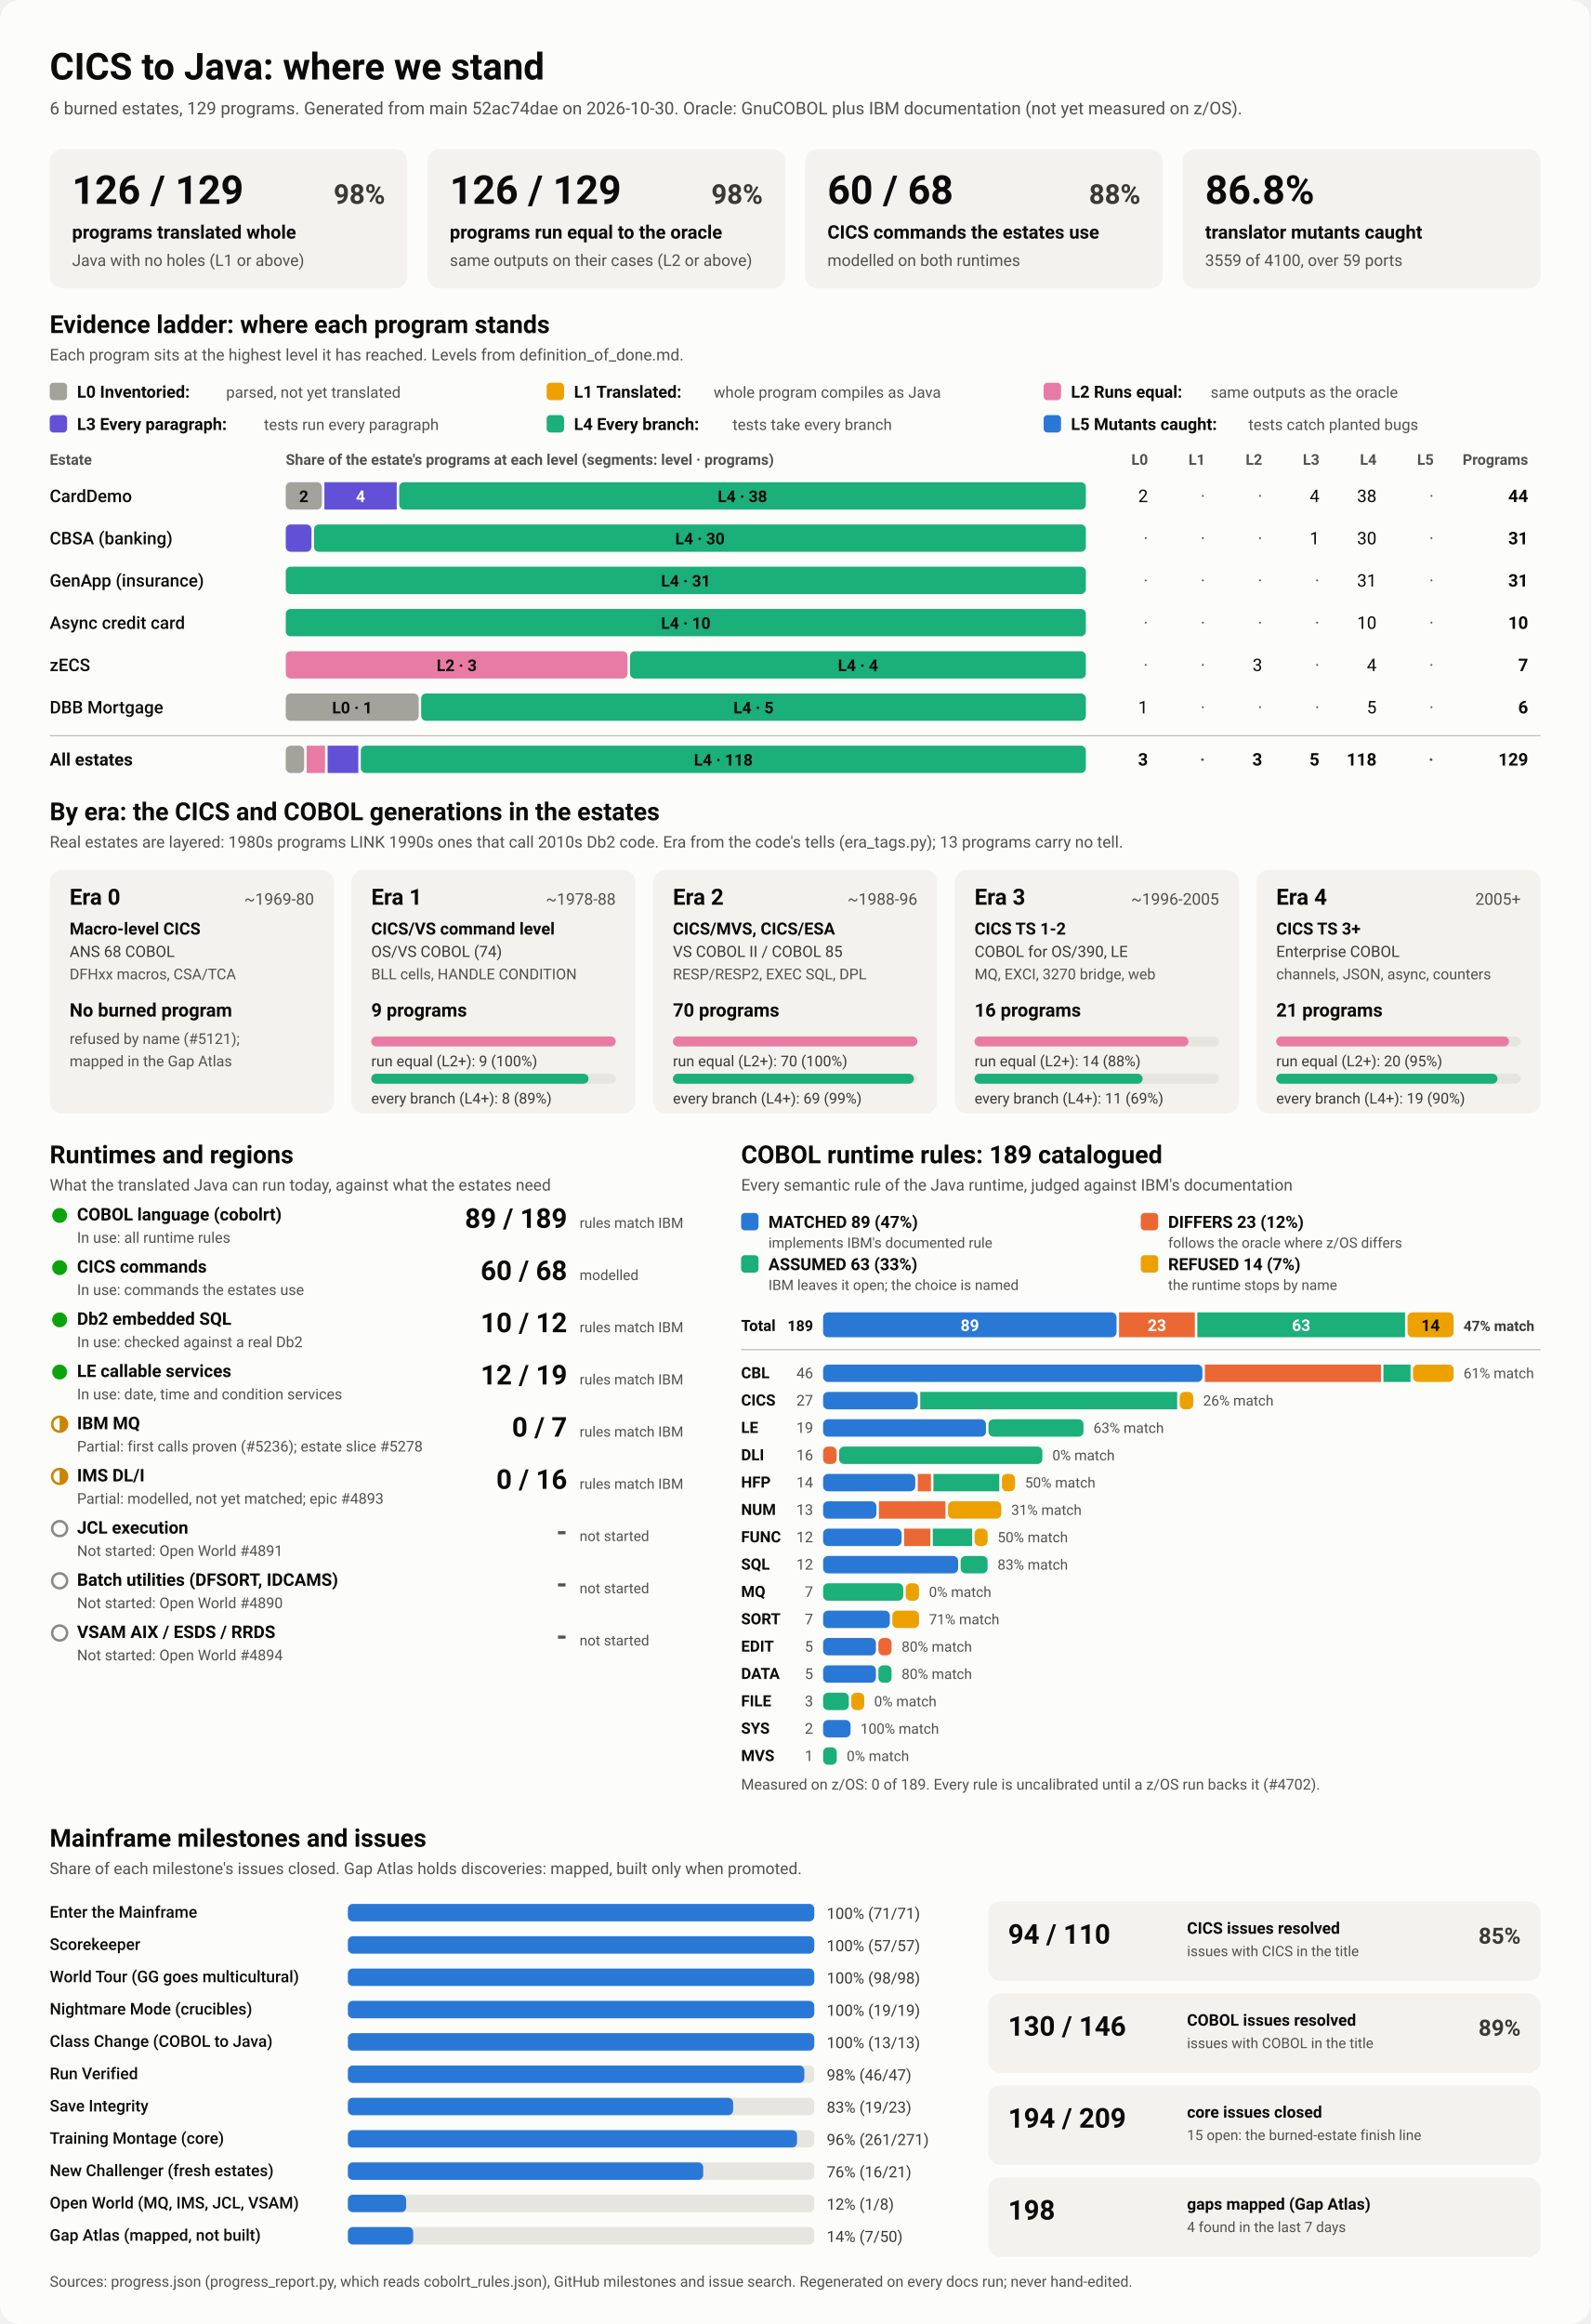
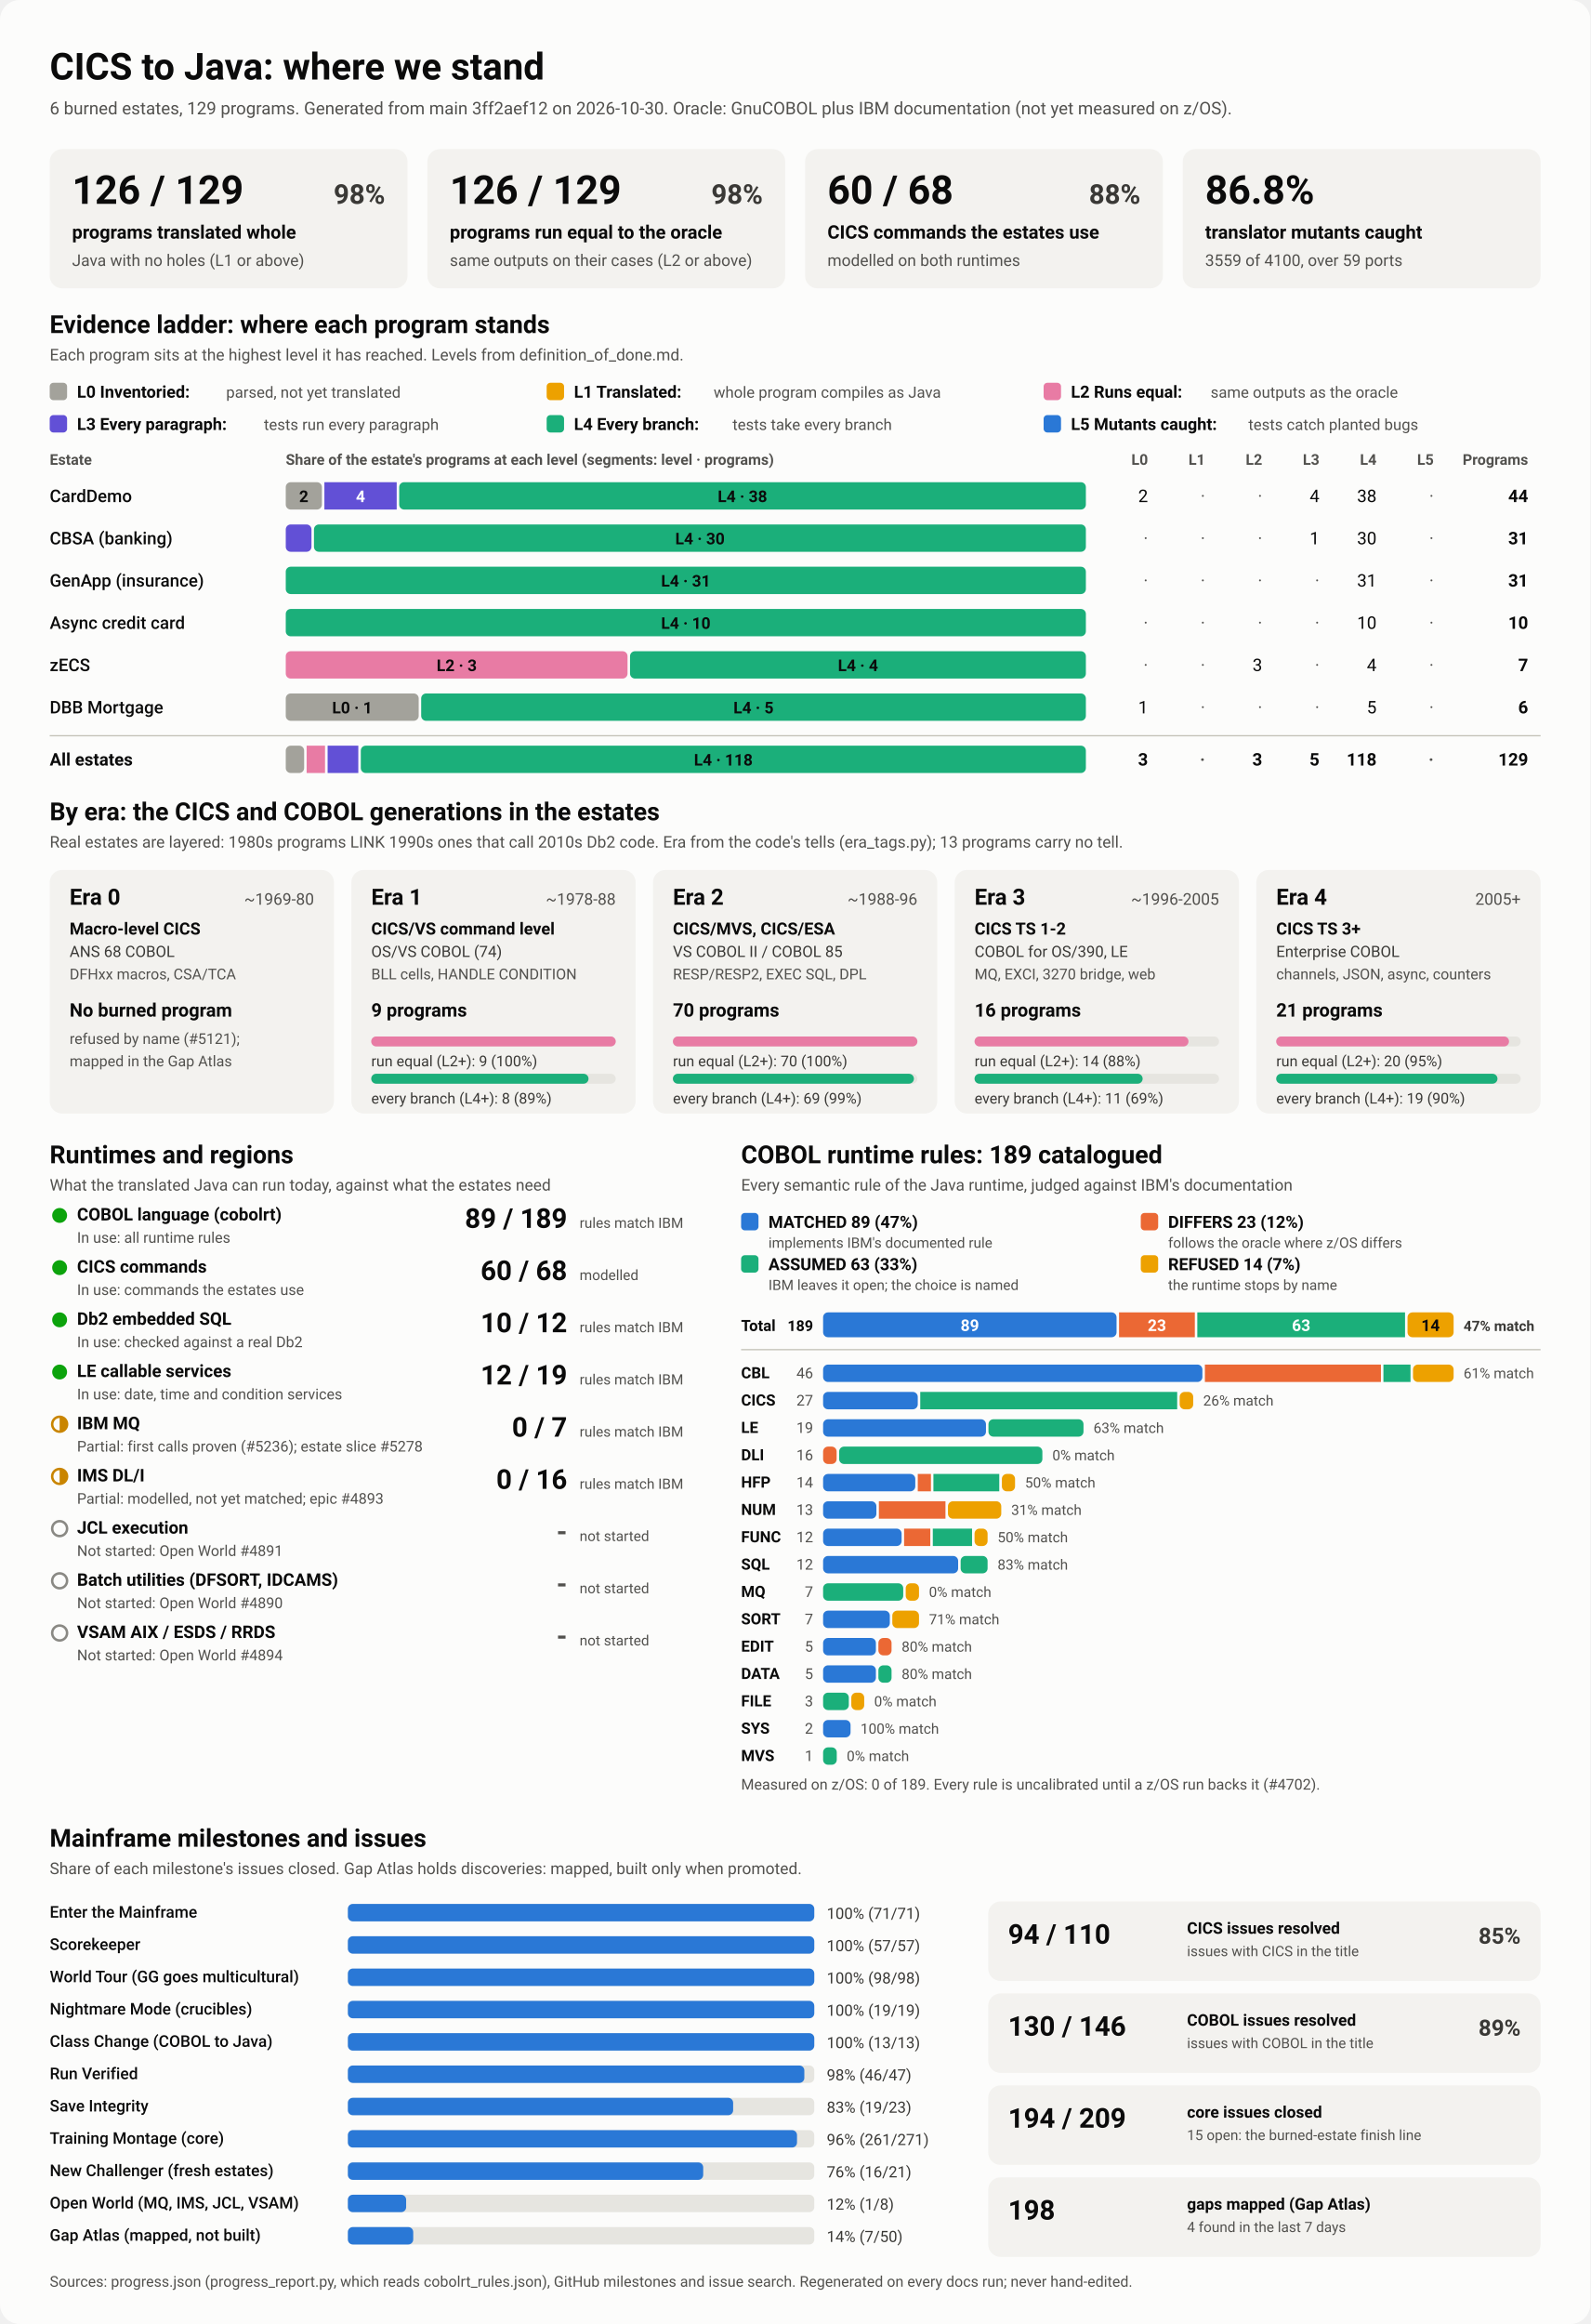
<svg xmlns="http://www.w3.org/2000/svg" viewBox="0 0 1280 1870" width="1280" height="1870" role="img" aria-labelledby="ttl">
  <style>
    svg { font-family: system-ui, -apple-system, 'Segoe UI', Roboto, Helvetica, Arial, sans-serif; }
    .bg { fill: #fcfcfb; }
    .card { fill: #f3f2ef; }
    .track { fill: #e6e5e0; }
    .rule { stroke: #c3c2b7; stroke-width: 1; }
    .t1 { fill: #0b0b0b; } .t2 { fill: #3a3936; } .t3 { fill: #52514e; }
    .on-dark { fill: #ffffff; } .on-light { fill: #0b0b0b; }
    .lv0 { fill: #a3a29b; } .lv1 { fill: #eda100; } .lv2 { fill: #e87ba4; } .lv3 { fill: #6250d6; } .lv4 { fill: #1baf7a; } .lv5 { fill: #2a78d6; } 
    .s0 { fill: #2a78d6; } .s1 { fill: #eb6834; } .s2 { fill: #1baf7a; } .s3 { fill: #eda100; } 
    .prog { fill: #2a78d6; }
    .st-good { fill: #0ca30c; } .st-warn { fill: none; stroke: #c98500; stroke-width: 2; }
    .st-warn-fill { fill: #c98500; } .st-none { fill: none; stroke: #8a8984; stroke-width: 2; }
    @media (prefers-color-scheme: dark) {
      .bg { fill: #1a1a19; } .card { fill: #242422; } .track { fill: #383835; } .rule { stroke: #52514e; }
      .t1 { fill: #f0efec; } .t2 { fill: #dddcd6; } .t3 { fill: #c3c2b7; }
      .on-light { fill: #0b0b0b; } .prog { fill: #3987e5; }
      .lv0 { fill: #6b6a64; } .lv1 { fill: #c98500; } .lv2 { fill: #d55181; } .lv3 { fill: #9085e9; } .lv4 { fill: #199e70; } .lv5 { fill: #3987e5; } 
      .s0 { fill: #3987e5; } .s1 { fill: #d95926; } .s2 { fill: #199e70; } .s3 { fill: #c98500; } 
    }
  </style>
  <rect class="bg" width="1280" height="1870" rx="16" />
  <text x="40.0" y="64.0" class="t1" font-size="30" font-weight="700" text-anchor="start">CICS to Java: where we stand</text>
-   <text x="40.0" y="92.0" class="t3" font-size="14" font-weight="400" text-anchor="start">6 burned estates, 129 programs. Generated from main 52ac74dae on 2026-10-30. Oracle: GnuCOBOL plus IBM documentation (not yet measured on z/OS).</text>
+   <text x="40.0" y="92.0" class="t3" font-size="14" font-weight="400" text-anchor="start">6 burned estates, 129 programs. Generated from main 3ff2aef12 on 2026-10-30. Oracle: GnuCOBOL plus IBM documentation (not yet measured on z/OS).</text>
  <rect x="40.0" y="120.0" width="288.0" height="112.0" rx="10" class="card" />
  <text x="58.0" y="164.0" class="t1" font-size="32" font-weight="700" text-anchor="start">126 / 129</text>
  <text x="310.0" y="164.0" class="t2" font-size="22" font-weight="600" text-anchor="end">98%</text>
  <text x="58.0" y="192.0" class="t1" font-size="15" font-weight="600" text-anchor="start">programs translated whole</text>
  <text x="58.0" y="214.0" class="t3" font-size="13" font-weight="400" text-anchor="start">Java with no holes (L1 or above)</text>
  <rect x="344.0" y="120.0" width="288.0" height="112.0" rx="10" class="card" />
  <text x="362.0" y="164.0" class="t1" font-size="32" font-weight="700" text-anchor="start">126 / 129</text>
  <text x="614.0" y="164.0" class="t2" font-size="22" font-weight="600" text-anchor="end">98%</text>
  <text x="362.0" y="192.0" class="t1" font-size="15" font-weight="600" text-anchor="start">programs run equal to the oracle</text>
  <text x="362.0" y="214.0" class="t3" font-size="13" font-weight="400" text-anchor="start">same outputs on their cases (L2 or above)</text>
  <rect x="648.0" y="120.0" width="288.0" height="112.0" rx="10" class="card" />
  <text x="666.0" y="164.0" class="t1" font-size="32" font-weight="700" text-anchor="start">60 / 68</text>
  <text x="918.0" y="164.0" class="t2" font-size="22" font-weight="600" text-anchor="end">88%</text>
  <text x="666.0" y="192.0" class="t1" font-size="15" font-weight="600" text-anchor="start">CICS commands the estates use</text>
  <text x="666.0" y="214.0" class="t3" font-size="13" font-weight="400" text-anchor="start">modelled on both runtimes</text>
  <rect x="952.0" y="120.0" width="288.0" height="112.0" rx="10" class="card" />
  <text x="970.0" y="164.0" class="t1" font-size="32" font-weight="700" text-anchor="start">86.8%</text>
  <text x="970.0" y="192.0" class="t1" font-size="15" font-weight="600" text-anchor="start">translator mutants caught</text>
  <text x="970.0" y="214.0" class="t3" font-size="13" font-weight="400" text-anchor="start">3559 of 4100, over 59 ports</text>
  <text x="40.0" y="268.0" class="t1" font-size="20" font-weight="700" text-anchor="start">Evidence ladder: where each program stands</text>
  <text x="40.0" y="290.0" class="t3" font-size="13" font-weight="400" text-anchor="start">Each program sits at the highest level it has reached. Levels from definition_of_done.md.</text>
  <rect x="40.0" y="308.0" width="14.0" height="14.0" rx="3" class="lv0" />
  <text x="62.0" y="320.0" class="t1" font-size="13.5" font-weight="600" text-anchor="start">L0 Inventoried:</text>
  <text x="182.0" y="320.0" class="t3" font-size="12.5" font-weight="400" text-anchor="start">parsed, not yet translated</text>
  <rect x="440.0" y="308.0" width="14.0" height="14.0" rx="3" class="lv1" />
  <text x="462.0" y="320.0" class="t1" font-size="13.5" font-weight="600" text-anchor="start">L1 Translated:</text>
  <text x="574.4" y="320.0" class="t3" font-size="12.5" font-weight="400" text-anchor="start">whole program compiles as Java</text>
  <rect x="840.0" y="308.0" width="14.0" height="14.0" rx="3" class="lv2" />
  <text x="862.0" y="320.0" class="t1" font-size="13.5" font-weight="600" text-anchor="start">L2 Runs equal:</text>
  <text x="974.4" y="320.0" class="t3" font-size="12.5" font-weight="400" text-anchor="start">same outputs as the oracle</text>
  <rect x="40.0" y="334.0" width="14.0" height="14.0" rx="3" class="lv3" />
  <text x="62.0" y="346.0" class="t1" font-size="13.5" font-weight="600" text-anchor="start">L3 Every paragraph:</text>
  <text x="212.4" y="346.0" class="t3" font-size="12.5" font-weight="400" text-anchor="start">tests run every paragraph</text>
  <rect x="440.0" y="334.0" width="14.0" height="14.0" rx="3" class="lv4" />
  <text x="462.0" y="346.0" class="t1" font-size="13.5" font-weight="600" text-anchor="start">L4 Every branch:</text>
  <text x="589.6" y="346.0" class="t3" font-size="12.5" font-weight="400" text-anchor="start">tests take every branch</text>
  <rect x="840.0" y="334.0" width="14.0" height="14.0" rx="3" class="lv5" />
  <text x="862.0" y="346.0" class="t1" font-size="13.5" font-weight="600" text-anchor="start">L5 Mutants caught:</text>
  <text x="1004.8" y="346.0" class="t3" font-size="12.5" font-weight="400" text-anchor="start">tests catch planted bugs</text>
  <text x="40.0" y="374.0" class="t3" font-size="12" font-weight="600" text-anchor="start">Estate</text>
  <text x="230.0" y="374.0" class="t3" font-size="12" font-weight="600" text-anchor="start">Share of the estate's programs at each level (segments: level · programs)</text>
  <text x="924.0" y="374.0" class="t3" font-size="12" font-weight="600" text-anchor="end">L0</text>
  <text x="970.0" y="374.0" class="t3" font-size="12" font-weight="600" text-anchor="end">L1</text>
  <text x="1016.0" y="374.0" class="t3" font-size="12" font-weight="600" text-anchor="end">L2</text>
  <text x="1062.0" y="374.0" class="t3" font-size="12" font-weight="600" text-anchor="end">L3</text>
  <text x="1108.0" y="374.0" class="t3" font-size="12" font-weight="600" text-anchor="end">L4</text>
  <text x="1154.0" y="374.0" class="t3" font-size="12" font-weight="600" text-anchor="end">L5</text>
  <text x="1230.0" y="374.0" class="t3" font-size="12" font-weight="600" text-anchor="end">Programs</text>
  <text x="40.0" y="404.0" class="t1" font-size="14" font-weight="500" text-anchor="start">CardDemo</text>
  <rect x="230.0" y="388.0" width="29.1" height="22.0" rx="4" class="lv0" />
  <text x="244.5" y="404.0" class="on-light" font-size="13" font-weight="600" text-anchor="middle">2</text>
  <rect x="261.1" y="388.0" width="58.2" height="22.0" rx="0" class="lv3" />
  <text x="290.2" y="404.0" class="on-dark" font-size="13" font-weight="600" text-anchor="middle">4</text>
  <rect x="321.3" y="388.0" width="552.7" height="22.0" rx="4" class="lv4" />
  <text x="597.6" y="404.0" class="on-light" font-size="13" font-weight="600" text-anchor="middle">L4 · 38</text>
  <text x="924.0" y="404.0" class="t1" font-size="14" font-weight="400" text-anchor="end">2</text>
  <text x="970.0" y="404.0" class="t3" font-size="14" font-weight="400" text-anchor="end">·</text>
  <text x="1016.0" y="404.0" class="t3" font-size="14" font-weight="400" text-anchor="end">·</text>
  <text x="1062.0" y="404.0" class="t1" font-size="14" font-weight="400" text-anchor="end">4</text>
  <text x="1108.0" y="404.0" class="t1" font-size="14" font-weight="400" text-anchor="end">38</text>
  <text x="1154.0" y="404.0" class="t3" font-size="14" font-weight="400" text-anchor="end">·</text>
  <text x="1230.0" y="404.0" class="t1" font-size="14" font-weight="700" text-anchor="end">44</text>
  <text x="40.0" y="438.0" class="t1" font-size="14" font-weight="500" text-anchor="start">CBSA (banking)</text>
  <rect x="230.0" y="422.0" width="20.7" height="22.0" rx="4" class="lv3" />
  <rect x="252.7" y="422.0" width="621.3" height="22.0" rx="4" class="lv4" />
  <text x="563.4" y="438.0" class="on-light" font-size="13" font-weight="600" text-anchor="middle">L4 · 30</text>
  <text x="924.0" y="438.0" class="t3" font-size="14" font-weight="400" text-anchor="end">·</text>
  <text x="970.0" y="438.0" class="t3" font-size="14" font-weight="400" text-anchor="end">·</text>
  <text x="1016.0" y="438.0" class="t3" font-size="14" font-weight="400" text-anchor="end">·</text>
  <text x="1062.0" y="438.0" class="t1" font-size="14" font-weight="400" text-anchor="end">1</text>
  <text x="1108.0" y="438.0" class="t1" font-size="14" font-weight="400" text-anchor="end">30</text>
  <text x="1154.0" y="438.0" class="t3" font-size="14" font-weight="400" text-anchor="end">·</text>
  <text x="1230.0" y="438.0" class="t1" font-size="14" font-weight="700" text-anchor="end">31</text>
  <text x="40.0" y="472.0" class="t1" font-size="14" font-weight="500" text-anchor="start">GenApp (insurance)</text>
  <rect x="230.0" y="456.0" width="644.0" height="22.0" rx="4" class="lv4" />
  <text x="552.0" y="472.0" class="on-light" font-size="13" font-weight="600" text-anchor="middle">L4 · 31</text>
  <text x="924.0" y="472.0" class="t3" font-size="14" font-weight="400" text-anchor="end">·</text>
  <text x="970.0" y="472.0" class="t3" font-size="14" font-weight="400" text-anchor="end">·</text>
  <text x="1016.0" y="472.0" class="t3" font-size="14" font-weight="400" text-anchor="end">·</text>
  <text x="1062.0" y="472.0" class="t3" font-size="14" font-weight="400" text-anchor="end">·</text>
  <text x="1108.0" y="472.0" class="t1" font-size="14" font-weight="400" text-anchor="end">31</text>
  <text x="1154.0" y="472.0" class="t3" font-size="14" font-weight="400" text-anchor="end">·</text>
  <text x="1230.0" y="472.0" class="t1" font-size="14" font-weight="700" text-anchor="end">31</text>
  <text x="40.0" y="506.0" class="t1" font-size="14" font-weight="500" text-anchor="start">Async credit card</text>
  <rect x="230.0" y="490.0" width="644.0" height="22.0" rx="4" class="lv4" />
  <text x="552.0" y="506.0" class="on-light" font-size="13" font-weight="600" text-anchor="middle">L4 · 10</text>
  <text x="924.0" y="506.0" class="t3" font-size="14" font-weight="400" text-anchor="end">·</text>
  <text x="970.0" y="506.0" class="t3" font-size="14" font-weight="400" text-anchor="end">·</text>
  <text x="1016.0" y="506.0" class="t3" font-size="14" font-weight="400" text-anchor="end">·</text>
  <text x="1062.0" y="506.0" class="t3" font-size="14" font-weight="400" text-anchor="end">·</text>
  <text x="1108.0" y="506.0" class="t1" font-size="14" font-weight="400" text-anchor="end">10</text>
  <text x="1154.0" y="506.0" class="t3" font-size="14" font-weight="400" text-anchor="end">·</text>
  <text x="1230.0" y="506.0" class="t1" font-size="14" font-weight="700" text-anchor="end">10</text>
  <text x="40.0" y="540.0" class="t1" font-size="14" font-weight="500" text-anchor="start">zECS</text>
  <rect x="230.0" y="524.0" width="275.1" height="22.0" rx="4" class="lv2" />
  <text x="367.6" y="540.0" class="on-light" font-size="13" font-weight="600" text-anchor="middle">L2 · 3</text>
  <rect x="507.1" y="524.0" width="366.9" height="22.0" rx="4" class="lv4" />
  <text x="690.6" y="540.0" class="on-light" font-size="13" font-weight="600" text-anchor="middle">L4 · 4</text>
  <text x="924.0" y="540.0" class="t3" font-size="14" font-weight="400" text-anchor="end">·</text>
  <text x="970.0" y="540.0" class="t3" font-size="14" font-weight="400" text-anchor="end">·</text>
  <text x="1016.0" y="540.0" class="t1" font-size="14" font-weight="400" text-anchor="end">3</text>
  <text x="1062.0" y="540.0" class="t3" font-size="14" font-weight="400" text-anchor="end">·</text>
  <text x="1108.0" y="540.0" class="t1" font-size="14" font-weight="400" text-anchor="end">4</text>
  <text x="1154.0" y="540.0" class="t3" font-size="14" font-weight="400" text-anchor="end">·</text>
  <text x="1230.0" y="540.0" class="t1" font-size="14" font-weight="700" text-anchor="end">7</text>
  <text x="40.0" y="574.0" class="t1" font-size="14" font-weight="500" text-anchor="start">DBB Mortgage</text>
  <rect x="230.0" y="558.0" width="107.0" height="22.0" rx="4" class="lv0" />
  <text x="283.5" y="574.0" class="on-light" font-size="13" font-weight="600" text-anchor="middle">L0 · 1</text>
  <rect x="339.0" y="558.0" width="535.0" height="22.0" rx="4" class="lv4" />
  <text x="606.5" y="574.0" class="on-light" font-size="13" font-weight="600" text-anchor="middle">L4 · 5</text>
  <text x="924.0" y="574.0" class="t1" font-size="14" font-weight="400" text-anchor="end">1</text>
  <text x="970.0" y="574.0" class="t3" font-size="14" font-weight="400" text-anchor="end">·</text>
  <text x="1016.0" y="574.0" class="t3" font-size="14" font-weight="400" text-anchor="end">·</text>
  <text x="1062.0" y="574.0" class="t3" font-size="14" font-weight="400" text-anchor="end">·</text>
  <text x="1108.0" y="574.0" class="t1" font-size="14" font-weight="400" text-anchor="end">5</text>
  <text x="1154.0" y="574.0" class="t3" font-size="14" font-weight="400" text-anchor="end">·</text>
  <text x="1230.0" y="574.0" class="t1" font-size="14" font-weight="700" text-anchor="end">6</text>
  <line x1="40" x2="1240" y1="592" y2="592" class="rule" />
  <text x="40.0" y="616.0" class="t1" font-size="14" font-weight="700" text-anchor="start">All estates</text>
  <rect x="230.0" y="600.0" width="14.8" height="22.0" rx="4" class="lv0" />
  <rect x="246.8" y="600.0" width="14.8" height="22.0" rx="0" class="lv2" />
  <rect x="263.7" y="600.0" width="24.7" height="22.0" rx="0" class="lv3" />
  <rect x="290.4" y="600.0" width="583.6" height="22.0" rx="4" class="lv4" />
  <text x="582.2" y="616.0" class="on-light" font-size="13" font-weight="600" text-anchor="middle">L4 · 118</text>
  <text x="924.0" y="616.0" class="t1" font-size="14" font-weight="700" text-anchor="end">3</text>
  <text x="970.0" y="616.0" class="t3" font-size="14" font-weight="700" text-anchor="end">·</text>
  <text x="1016.0" y="616.0" class="t1" font-size="14" font-weight="700" text-anchor="end">3</text>
  <text x="1062.0" y="616.0" class="t1" font-size="14" font-weight="700" text-anchor="end">5</text>
  <text x="1108.0" y="616.0" class="t1" font-size="14" font-weight="700" text-anchor="end">118</text>
  <text x="1154.0" y="616.0" class="t3" font-size="14" font-weight="700" text-anchor="end">·</text>
  <text x="1230.0" y="616.0" class="t1" font-size="14" font-weight="700" text-anchor="end">129</text>
  <text x="40.0" y="660.0" class="t1" font-size="20" font-weight="700" text-anchor="start">By era: the CICS and COBOL generations in the estates</text>
  <text x="40.0" y="682.0" class="t3" font-size="13" font-weight="400" text-anchor="start">Real estates are layered: 1980s programs LINK 1990s ones that call 2010s Db2 code. Era from the code's tells (era_tags.py); 13 programs carry no tell.</text>
  <rect x="40.0" y="700.0" width="228.8" height="196.0" rx="10" class="card" />
  <text x="56.0" y="728.0" class="t1" font-size="18" font-weight="700" text-anchor="start">Era 0</text>
  <text x="252.8" y="728.0" class="t3" font-size="13" font-weight="400" text-anchor="end">~1969-80</text>
  <text x="56.0" y="752.0" class="t1" font-size="13.5" font-weight="600" text-anchor="start">Macro-level CICS</text>
  <text x="56.0" y="770.0" class="t2" font-size="12.5" font-weight="400" text-anchor="start">ANS 68 COBOL</text>
  <text x="56.0" y="788.0" class="t3" font-size="12" font-weight="400" text-anchor="start">DFHxx macros, CSA/TCA</text>
  <text x="56.0" y="818.0" class="t1" font-size="15" font-weight="700" text-anchor="start">No burned program</text>
  <text x="56.0" y="840.0" class="t3" font-size="12" font-weight="400" text-anchor="start">refused by name (#5121);</text>
  <text x="56.0" y="858.0" class="t3" font-size="12" font-weight="400" text-anchor="start">mapped in the Gap Atlas</text>
  <rect x="282.8" y="700.0" width="228.8" height="196.0" rx="10" class="card" />
  <text x="298.8" y="728.0" class="t1" font-size="18" font-weight="700" text-anchor="start">Era 1</text>
  <text x="495.6" y="728.0" class="t3" font-size="13" font-weight="400" text-anchor="end">~1978-88</text>
  <text x="298.8" y="752.0" class="t1" font-size="13.5" font-weight="600" text-anchor="start">CICS/VS command level</text>
  <text x="298.8" y="770.0" class="t2" font-size="12.5" font-weight="400" text-anchor="start">OS/VS COBOL (74)</text>
  <text x="298.8" y="788.0" class="t3" font-size="12" font-weight="400" text-anchor="start">BLL cells, HANDLE CONDITION</text>
  <text x="298.8" y="818.0" class="t1" font-size="15" font-weight="700" text-anchor="start">9 programs</text>
  <rect x="298.8" y="834.0" width="196.8" height="8.0" rx="4" class="track" />
  <rect x="298.8" y="834.0" width="196.8" height="8.0" rx="4" class="lv2" />
  <text x="298.8" y="858.0" class="t2" font-size="12" font-weight="400" text-anchor="start">run equal (L2+): 9 (100%)</text>
  <rect x="298.8" y="864.0" width="196.8" height="8.0" rx="4" class="track" />
  <rect x="298.8" y="864.0" width="174.9" height="8.0" rx="4" class="lv4" />
  <text x="298.8" y="888.0" class="t2" font-size="12" font-weight="400" text-anchor="start">every branch (L4+): 8 (89%)</text>
  <rect x="525.6" y="700.0" width="228.8" height="196.0" rx="10" class="card" />
  <text x="541.6" y="728.0" class="t1" font-size="18" font-weight="700" text-anchor="start">Era 2</text>
  <text x="738.4" y="728.0" class="t3" font-size="13" font-weight="400" text-anchor="end">~1988-96</text>
  <text x="541.6" y="752.0" class="t1" font-size="13.5" font-weight="600" text-anchor="start">CICS/MVS, CICS/ESA</text>
  <text x="541.6" y="770.0" class="t2" font-size="12.5" font-weight="400" text-anchor="start">VS COBOL II / COBOL 85</text>
  <text x="541.6" y="788.0" class="t3" font-size="12" font-weight="400" text-anchor="start">RESP/RESP2, EXEC SQL, DPL</text>
  <text x="541.6" y="818.0" class="t1" font-size="15" font-weight="700" text-anchor="start">70 programs</text>
  <rect x="541.6" y="834.0" width="196.8" height="8.0" rx="4" class="track" />
  <rect x="541.6" y="834.0" width="196.8" height="8.0" rx="4" class="lv2" />
  <text x="541.6" y="858.0" class="t2" font-size="12" font-weight="400" text-anchor="start">run equal (L2+): 70 (100%)</text>
  <rect x="541.6" y="864.0" width="196.8" height="8.0" rx="4" class="track" />
  <rect x="541.6" y="864.0" width="194.0" height="8.0" rx="4" class="lv4" />
  <text x="541.6" y="888.0" class="t2" font-size="12" font-weight="400" text-anchor="start">every branch (L4+): 69 (99%)</text>
  <rect x="768.4" y="700.0" width="228.8" height="196.0" rx="10" class="card" />
  <text x="784.4" y="728.0" class="t1" font-size="18" font-weight="700" text-anchor="start">Era 3</text>
  <text x="981.2" y="728.0" class="t3" font-size="13" font-weight="400" text-anchor="end">~1996-2005</text>
  <text x="784.4" y="752.0" class="t1" font-size="13.5" font-weight="600" text-anchor="start">CICS TS 1-2</text>
  <text x="784.4" y="770.0" class="t2" font-size="12.5" font-weight="400" text-anchor="start">COBOL for OS/390, LE</text>
  <text x="784.4" y="788.0" class="t3" font-size="12" font-weight="400" text-anchor="start">MQ, EXCI, 3270 bridge, web</text>
  <text x="784.4" y="818.0" class="t1" font-size="15" font-weight="700" text-anchor="start">16 programs</text>
  <rect x="784.4" y="834.0" width="196.8" height="8.0" rx="4" class="track" />
  <rect x="784.4" y="834.0" width="172.2" height="8.0" rx="4" class="lv2" />
  <text x="784.4" y="858.0" class="t2" font-size="12" font-weight="400" text-anchor="start">run equal (L2+): 14 (88%)</text>
  <rect x="784.4" y="864.0" width="196.8" height="8.0" rx="4" class="track" />
  <rect x="784.4" y="864.0" width="135.3" height="8.0" rx="4" class="lv4" />
  <text x="784.4" y="888.0" class="t2" font-size="12" font-weight="400" text-anchor="start">every branch (L4+): 11 (69%)</text>
  <rect x="1011.2" y="700.0" width="228.8" height="196.0" rx="10" class="card" />
  <text x="1027.2" y="728.0" class="t1" font-size="18" font-weight="700" text-anchor="start">Era 4</text>
  <text x="1224.0" y="728.0" class="t3" font-size="13" font-weight="400" text-anchor="end">2005+</text>
  <text x="1027.2" y="752.0" class="t1" font-size="13.5" font-weight="600" text-anchor="start">CICS TS 3+</text>
  <text x="1027.2" y="770.0" class="t2" font-size="12.5" font-weight="400" text-anchor="start">Enterprise COBOL</text>
  <text x="1027.2" y="788.0" class="t3" font-size="12" font-weight="400" text-anchor="start">channels, JSON, async, counters</text>
  <text x="1027.2" y="818.0" class="t1" font-size="15" font-weight="700" text-anchor="start">21 programs</text>
  <rect x="1027.2" y="834.0" width="196.8" height="8.0" rx="4" class="track" />
  <rect x="1027.2" y="834.0" width="187.4" height="8.0" rx="4" class="lv2" />
  <text x="1027.2" y="858.0" class="t2" font-size="12" font-weight="400" text-anchor="start">run equal (L2+): 20 (95%)</text>
  <rect x="1027.2" y="864.0" width="196.8" height="8.0" rx="4" class="track" />
  <rect x="1027.2" y="864.0" width="178.1" height="8.0" rx="4" class="lv4" />
  <text x="1027.2" y="888.0" class="t2" font-size="12" font-weight="400" text-anchor="start">every branch (L4+): 19 (90%)</text>
  <text x="40.0" y="936.0" class="t1" font-size="20" font-weight="700" text-anchor="start">Runtimes and regions</text>
  <text x="40.0" y="958.0" class="t3" font-size="13" font-weight="400" text-anchor="start">What the translated Java can run today, against what the estates need</text>
  <circle cx="48" cy="978" r="6" class="st-good" />
  <text x="62.0" y="982.0" class="t1" font-size="14" font-weight="600" text-anchor="start">COBOL language (cobolrt)</text>
  <text x="62.0" y="1000.0" class="t3" font-size="12" font-weight="400" text-anchor="start">In use: all runtime rules</text>
  <text x="456.5" y="988.0" class="t1" font-size="22" font-weight="700" text-anchor="end">89 / 189</text>
  <text x="466.5" y="988.0" class="t3" font-size="11.5" font-weight="400" text-anchor="start">rules match IBM</text>
  <circle cx="48" cy="1020" r="6" class="st-good" />
  <text x="62.0" y="1024.0" class="t1" font-size="14" font-weight="600" text-anchor="start">CICS commands</text>
  <text x="62.0" y="1042.0" class="t3" font-size="12" font-weight="400" text-anchor="start">In use: commands the estates use</text>
  <text x="456.5" y="1030.0" class="t1" font-size="22" font-weight="700" text-anchor="end">60 / 68</text>
  <text x="466.5" y="1030.0" class="t3" font-size="11.5" font-weight="400" text-anchor="start">modelled</text>
  <circle cx="48" cy="1062" r="6" class="st-good" />
  <text x="62.0" y="1066.0" class="t1" font-size="14" font-weight="600" text-anchor="start">Db2 embedded SQL</text>
  <text x="62.0" y="1084.0" class="t3" font-size="12" font-weight="400" text-anchor="start">In use: checked against a real Db2</text>
  <text x="456.5" y="1072.0" class="t1" font-size="22" font-weight="700" text-anchor="end">10 / 12</text>
  <text x="466.5" y="1072.0" class="t3" font-size="11.5" font-weight="400" text-anchor="start">rules match IBM</text>
  <circle cx="48" cy="1104" r="6" class="st-good" />
  <text x="62.0" y="1108.0" class="t1" font-size="14" font-weight="600" text-anchor="start">LE callable services</text>
  <text x="62.0" y="1126.0" class="t3" font-size="12" font-weight="400" text-anchor="start">In use: date, time and condition services</text>
  <text x="456.5" y="1114.0" class="t1" font-size="22" font-weight="700" text-anchor="end">12 / 19</text>
  <text x="466.5" y="1114.0" class="t3" font-size="11.5" font-weight="400" text-anchor="start">rules match IBM</text>
  <circle cx="48" cy="1146" r="6" class="st-warn" />
  <path d="M 48 1140 A 6 6 0 0 1 48 1152 Z" class="st-warn-fill" />
  <text x="62.0" y="1150.0" class="t1" font-size="14" font-weight="600" text-anchor="start">IBM MQ</text>
  <text x="62.0" y="1168.0" class="t3" font-size="12" font-weight="400" text-anchor="start">Partial: first calls proven (#5236); estate slice #5278</text>
  <text x="456.5" y="1156.0" class="t1" font-size="22" font-weight="700" text-anchor="end">0 / 7</text>
  <text x="466.5" y="1156.0" class="t3" font-size="11.5" font-weight="400" text-anchor="start">rules match IBM</text>
  <circle cx="48" cy="1188" r="6" class="st-warn" />
  <path d="M 48 1182 A 6 6 0 0 1 48 1194 Z" class="st-warn-fill" />
  <text x="62.0" y="1192.0" class="t1" font-size="14" font-weight="600" text-anchor="start">IMS DL/I</text>
  <text x="62.0" y="1210.0" class="t3" font-size="12" font-weight="400" text-anchor="start">Partial: modelled, not yet matched; epic #4893</text>
  <text x="456.5" y="1198.0" class="t1" font-size="22" font-weight="700" text-anchor="end">0 / 16</text>
  <text x="466.5" y="1198.0" class="t3" font-size="11.5" font-weight="400" text-anchor="start">rules match IBM</text>
  <circle cx="48" cy="1230" r="6" class="st-none" />
  <text x="62.0" y="1234.0" class="t1" font-size="14" font-weight="600" text-anchor="start">JCL execution</text>
  <text x="62.0" y="1252.0" class="t3" font-size="12" font-weight="400" text-anchor="start">Not started: Open World #4891</text>
  <text x="456.5" y="1240.0" class="t3" font-size="22" font-weight="700" text-anchor="end">-</text>
  <text x="466.5" y="1240.0" class="t3" font-size="11.5" font-weight="400" text-anchor="start">not started</text>
  <circle cx="48" cy="1272" r="6" class="st-none" />
  <text x="62.0" y="1276.0" class="t1" font-size="14" font-weight="600" text-anchor="start">Batch utilities (DFSORT, IDCAMS)</text>
  <text x="62.0" y="1294.0" class="t3" font-size="12" font-weight="400" text-anchor="start">Not started: Open World #4890</text>
  <text x="456.5" y="1282.0" class="t3" font-size="22" font-weight="700" text-anchor="end">-</text>
  <text x="466.5" y="1282.0" class="t3" font-size="11.5" font-weight="400" text-anchor="start">not started</text>
  <circle cx="48" cy="1314" r="6" class="st-none" />
  <text x="62.0" y="1318.0" class="t1" font-size="14" font-weight="600" text-anchor="start">VSAM AIX / ESDS / RRDS</text>
  <text x="62.0" y="1336.0" class="t3" font-size="12" font-weight="400" text-anchor="start">Not started: Open World #4894</text>
  <text x="456.5" y="1324.0" class="t3" font-size="22" font-weight="700" text-anchor="end">-</text>
  <text x="466.5" y="1324.0" class="t3" font-size="11.5" font-weight="400" text-anchor="start">not started</text>
  <text x="596.5" y="936.0" class="t1" font-size="20" font-weight="700" text-anchor="start">COBOL runtime rules: 189 catalogued</text>
  <text x="596.5" y="958.0" class="t3" font-size="13" font-weight="400" text-anchor="start">Every semantic rule of the Java runtime, judged against IBM's documentation</text>
  <rect x="596.5" y="976.0" width="14.0" height="14.0" rx="3" class="s0" />
  <text x="618.5" y="988.0" class="t1" font-size="13.5" font-weight="600" text-anchor="start">MATCHED  89 (47%)</text>
  <text x="618.5" y="1004.0" class="t3" font-size="11.5" font-weight="400" text-anchor="start">implements IBM's documented rule</text>
  <rect x="918.2" y="976.0" width="14.0" height="14.0" rx="3" class="s1" />
  <text x="940.2" y="988.0" class="t1" font-size="13.5" font-weight="600" text-anchor="start">DIFFERS  23 (12%)</text>
  <text x="940.2" y="1004.0" class="t3" font-size="11.5" font-weight="400" text-anchor="start">follows the oracle where z/OS differs</text>
  <rect x="596.5" y="1010.0" width="14.0" height="14.0" rx="3" class="s2" />
  <text x="618.5" y="1022.0" class="t1" font-size="13.5" font-weight="600" text-anchor="start">ASSUMED  63 (33%)</text>
  <text x="618.5" y="1038.0" class="t3" font-size="11.5" font-weight="400" text-anchor="start">IBM leaves it open; the choice is named</text>
  <rect x="918.2" y="1010.0" width="14.0" height="14.0" rx="3" class="s3" />
  <text x="940.2" y="1022.0" class="t1" font-size="13.5" font-weight="600" text-anchor="start">REFUSED  14 (7%)</text>
  <text x="940.2" y="1038.0" class="t3" font-size="11.5" font-weight="400" text-anchor="start">the runtime stops by name</text>
  <text x="596.5" y="1071.0" class="t1" font-size="12.5" font-weight="700" text-anchor="start">Total</text>
  <text x="654.5" y="1071.0" class="t1" font-size="12" font-weight="700" text-anchor="end">189</text>
  <rect x="662.5" y="1056.0" width="236.2" height="20.0" rx="4" class="s0" />
  <text x="780.6" y="1071.0" class="on-dark" font-size="13" font-weight="600" text-anchor="middle">89</text>
  <rect x="900.7" y="1056.0" width="61.0" height="20.0" rx="0" class="s1" />
  <text x="931.2" y="1071.0" class="on-dark" font-size="13" font-weight="600" text-anchor="middle">23</text>
  <rect x="963.7" y="1056.0" width="167.2" height="20.0" rx="0" class="s2" />
  <text x="1047.3" y="1071.0" class="on-dark" font-size="13" font-weight="600" text-anchor="middle">63</text>
  <rect x="1132.9" y="1056.0" width="37.1" height="20.0" rx="4" class="s3" />
  <text x="1151.4" y="1071.0" class="on-light" font-size="13" font-weight="600" text-anchor="middle">14</text>
  <text x="1178.0" y="1071.0" class="t2" font-size="11.5" font-weight="600" text-anchor="start">47% match</text>
  <line x1="596.5" x2="1240.0" y1="1086" y2="1086" class="rule" />
  <text x="596.5" y="1109.0" class="t1" font-size="12.5" font-weight="600" text-anchor="start">CBL</text>
  <text x="654.5" y="1109.0" class="t3" font-size="12" font-weight="400" text-anchor="end">46</text>
  <rect x="662.5" y="1098.0" width="305.3" height="14.0" rx="4" class="s0" />
  <rect x="969.8" y="1098.0" width="141.7" height="14.0" rx="0" class="s1" />
  <rect x="1113.5" y="1098.0" width="21.8" height="14.0" rx="0" class="s2" />
  <rect x="1137.3" y="1098.0" width="32.7" height="14.0" rx="4" class="s3" />
  <text x="1178.0" y="1109.0" class="t3" font-size="11.5" font-weight="400" text-anchor="start">61% match</text>
  <text x="596.5" y="1131.0" class="t1" font-size="12.5" font-weight="600" text-anchor="start">CICS</text>
  <text x="654.5" y="1131.0" class="t3" font-size="12" font-weight="400" text-anchor="end">27</text>
  <rect x="662.5" y="1120.0" width="76.2" height="14.0" rx="4" class="s0" />
  <rect x="740.7" y="1120.0" width="206.8" height="14.0" rx="0" class="s2" />
  <rect x="949.5" y="1120.0" width="10.9" height="14.0" rx="4" class="s3" />
  <text x="968.4" y="1131.0" class="t3" font-size="11.5" font-weight="400" text-anchor="start">26% match</text>
  <text x="596.5" y="1153.0" class="t1" font-size="12.5" font-weight="600" text-anchor="start">LE</text>
  <text x="654.5" y="1153.0" class="t3" font-size="12" font-weight="400" text-anchor="end">19</text>
  <rect x="662.5" y="1142.0" width="131.1" height="14.0" rx="4" class="s0" />
  <rect x="795.6" y="1142.0" width="76.5" height="14.0" rx="4" class="s2" />
  <text x="880.1" y="1153.0" class="t3" font-size="11.5" font-weight="400" text-anchor="start">63% match</text>
  <text x="596.5" y="1175.0" class="t1" font-size="12.5" font-weight="600" text-anchor="start">DLI</text>
  <text x="654.5" y="1175.0" class="t3" font-size="12" font-weight="400" text-anchor="end">16</text>
  <rect x="662.5" y="1164.0" width="10.9" height="14.0" rx="4" class="s1" />
  <rect x="675.4" y="1164.0" width="163.6" height="14.0" rx="4" class="s2" />
  <text x="847.0" y="1175.0" class="t3" font-size="11.5" font-weight="400" text-anchor="start">0% match</text>
  <text x="596.5" y="1197.0" class="t1" font-size="12.5" font-weight="600" text-anchor="start">HFP</text>
  <text x="654.5" y="1197.0" class="t3" font-size="12" font-weight="400" text-anchor="end">14</text>
  <rect x="662.5" y="1186.0" width="74.2" height="14.0" rx="4" class="s0" />
  <rect x="738.7" y="1186.0" width="10.6" height="14.0" rx="0" class="s1" />
  <rect x="751.3" y="1186.0" width="53.0" height="14.0" rx="0" class="s2" />
  <rect x="806.4" y="1186.0" width="10.6" height="14.0" rx="4" class="s3" />
  <text x="825.0" y="1197.0" class="t3" font-size="11.5" font-weight="400" text-anchor="start">50% match</text>
  <text x="596.5" y="1219.0" class="t1" font-size="12.5" font-weight="600" text-anchor="start">NUM</text>
  <text x="654.5" y="1219.0" class="t3" font-size="12" font-weight="400" text-anchor="end">13</text>
  <rect x="662.5" y="1208.0" width="42.9" height="14.0" rx="4" class="s0" />
  <rect x="707.4" y="1208.0" width="53.6" height="14.0" rx="0" class="s1" />
  <rect x="763.0" y="1208.0" width="42.9" height="14.0" rx="4" class="s3" />
  <text x="813.9" y="1219.0" class="t3" font-size="11.5" font-weight="400" text-anchor="start">31% match</text>
  <text x="596.5" y="1241.0" class="t1" font-size="12.5" font-weight="600" text-anchor="start">FUNC</text>
  <text x="654.5" y="1241.0" class="t3" font-size="12" font-weight="400" text-anchor="end">12</text>
  <rect x="662.5" y="1230.0" width="63.2" height="14.0" rx="4" class="s0" />
  <rect x="727.7" y="1230.0" width="21.1" height="14.0" rx="0" class="s1" />
  <rect x="750.8" y="1230.0" width="31.6" height="14.0" rx="0" class="s2" />
  <rect x="784.4" y="1230.0" width="10.5" height="14.0" rx="4" class="s3" />
  <text x="802.9" y="1241.0" class="t3" font-size="11.5" font-weight="400" text-anchor="start">50% match</text>
  <text x="596.5" y="1263.0" class="t1" font-size="12.5" font-weight="600" text-anchor="start">SQL</text>
  <text x="654.5" y="1263.0" class="t3" font-size="12" font-weight="400" text-anchor="end">12</text>
  <rect x="662.5" y="1252.0" width="108.7" height="14.0" rx="4" class="s0" />
  <rect x="773.2" y="1252.0" width="21.7" height="14.0" rx="4" class="s2" />
  <text x="802.9" y="1263.0" class="t3" font-size="11.5" font-weight="400" text-anchor="start">83% match</text>
  <text x="596.5" y="1285.0" class="t1" font-size="12.5" font-weight="600" text-anchor="start">MQ</text>
  <text x="654.5" y="1285.0" class="t3" font-size="12" font-weight="400" text-anchor="end">7</text>
  <rect x="662.5" y="1274.0" width="64.5" height="14.0" rx="4" class="s2" />
  <rect x="729.0" y="1274.0" width="10.7" height="14.0" rx="4" class="s3" />
  <text x="747.7" y="1285.0" class="t3" font-size="11.5" font-weight="400" text-anchor="start">0% match</text>
  <text x="596.5" y="1307.0" class="t1" font-size="12.5" font-weight="600" text-anchor="start">SORT</text>
  <text x="654.5" y="1307.0" class="t3" font-size="12" font-weight="400" text-anchor="end">7</text>
  <rect x="662.5" y="1296.0" width="53.7" height="14.0" rx="4" class="s0" />
  <rect x="718.2" y="1296.0" width="21.5" height="14.0" rx="4" class="s3" />
  <text x="747.7" y="1307.0" class="t3" font-size="11.5" font-weight="400" text-anchor="start">71% match</text>
  <text x="596.5" y="1329.0" class="t1" font-size="12.5" font-weight="600" text-anchor="start">EDIT</text>
  <text x="654.5" y="1329.0" class="t3" font-size="12" font-weight="400" text-anchor="end">5</text>
  <rect x="662.5" y="1318.0" width="42.5" height="14.0" rx="4" class="s0" />
  <rect x="707.0" y="1318.0" width="10.6" height="14.0" rx="4" class="s1" />
  <text x="725.7" y="1329.0" class="t3" font-size="11.5" font-weight="400" text-anchor="start">80% match</text>
  <text x="596.5" y="1351.0" class="t1" font-size="12.5" font-weight="600" text-anchor="start">DATA</text>
  <text x="654.5" y="1351.0" class="t3" font-size="12" font-weight="400" text-anchor="end">5</text>
  <rect x="662.5" y="1340.0" width="42.5" height="14.0" rx="4" class="s0" />
  <rect x="707.0" y="1340.0" width="10.6" height="14.0" rx="4" class="s2" />
  <text x="725.7" y="1351.0" class="t3" font-size="11.5" font-weight="400" text-anchor="start">80% match</text>
  <text x="596.5" y="1373.0" class="t1" font-size="12.5" font-weight="600" text-anchor="start">FILE</text>
  <text x="654.5" y="1373.0" class="t3" font-size="12" font-weight="400" text-anchor="end">3</text>
  <rect x="662.5" y="1362.0" width="20.7" height="14.0" rx="4" class="s2" />
  <rect x="685.2" y="1362.0" width="10.4" height="14.0" rx="4" class="s3" />
  <text x="703.6" y="1373.0" class="t3" font-size="11.5" font-weight="400" text-anchor="start">0% match</text>
  <text x="596.5" y="1395.0" class="t1" font-size="12.5" font-weight="600" text-anchor="start">SYS</text>
  <text x="654.5" y="1395.0" class="t3" font-size="12" font-weight="400" text-anchor="end">2</text>
  <rect x="662.5" y="1384.0" width="22.1" height="14.0" rx="4" class="s0" />
  <text x="692.6" y="1395.0" class="t3" font-size="11.5" font-weight="400" text-anchor="start">100% match</text>
  <text x="596.5" y="1417.0" class="t1" font-size="12.5" font-weight="600" text-anchor="start">MVS</text>
  <text x="654.5" y="1417.0" class="t3" font-size="12" font-weight="400" text-anchor="end">1</text>
  <rect x="662.5" y="1406.0" width="11.0" height="14.0" rx="4" class="s2" />
  <text x="681.5" y="1417.0" class="t3" font-size="11.5" font-weight="400" text-anchor="start">0% match</text>
  <text x="596.5" y="1440.0" class="t3" font-size="12" font-weight="400" text-anchor="start">Measured on z/OS: 0 of 189. Every rule is uncalibrated until a z/OS run backs it (#4702).</text>
  <text x="40.0" y="1486.0" class="t1" font-size="20" font-weight="700" text-anchor="start">Mainframe milestones and issues</text>
  <text x="40.0" y="1508.0" class="t3" font-size="13" font-weight="400" text-anchor="start">Share of each milestone's issues closed. Gap Atlas holds discoveries: mapped, built only when promoted.</text>
  <text x="40.0" y="1543.0" class="t1" font-size="13" font-weight="500" text-anchor="start">Enter the Mainframe</text>
  <rect x="280.0" y="1532.0" width="375.4" height="14.0" rx="4" class="track" />
  <rect x="280.0" y="1532.0" width="375.4" height="14.0" rx="4" class="prog" />
  <text x="665.4" y="1544.0" class="t2" font-size="12.5" font-weight="400" text-anchor="start">100%  (71/71)</text>
  <text x="40.0" y="1569.0" class="t1" font-size="13" font-weight="500" text-anchor="start">Scorekeeper</text>
  <rect x="280.0" y="1558.0" width="375.4" height="14.0" rx="4" class="track" />
  <rect x="280.0" y="1558.0" width="375.4" height="14.0" rx="4" class="prog" />
  <text x="665.4" y="1570.0" class="t2" font-size="12.5" font-weight="400" text-anchor="start">100%  (57/57)</text>
  <text x="40.0" y="1595.0" class="t1" font-size="13" font-weight="500" text-anchor="start">World Tour (GG goes multicultural)</text>
  <rect x="280.0" y="1584.0" width="375.4" height="14.0" rx="4" class="track" />
  <rect x="280.0" y="1584.0" width="375.4" height="14.0" rx="4" class="prog" />
  <text x="665.4" y="1596.0" class="t2" font-size="12.5" font-weight="400" text-anchor="start">100%  (98/98)</text>
  <text x="40.0" y="1621.0" class="t1" font-size="13" font-weight="500" text-anchor="start">Nightmare Mode (crucibles)</text>
  <rect x="280.0" y="1610.0" width="375.4" height="14.0" rx="4" class="track" />
  <rect x="280.0" y="1610.0" width="375.4" height="14.0" rx="4" class="prog" />
  <text x="665.4" y="1622.0" class="t2" font-size="12.5" font-weight="400" text-anchor="start">100%  (19/19)</text>
  <text x="40.0" y="1647.0" class="t1" font-size="13" font-weight="500" text-anchor="start">Class Change (COBOL to Java)</text>
  <rect x="280.0" y="1636.0" width="375.4" height="14.0" rx="4" class="track" />
  <rect x="280.0" y="1636.0" width="375.4" height="14.0" rx="4" class="prog" />
  <text x="665.4" y="1648.0" class="t2" font-size="12.5" font-weight="400" text-anchor="start">100%  (13/13)</text>
  <text x="40.0" y="1673.0" class="t1" font-size="13" font-weight="500" text-anchor="start">Run Verified</text>
  <rect x="280.0" y="1662.0" width="375.4" height="14.0" rx="4" class="track" />
  <rect x="280.0" y="1662.0" width="367.4" height="14.0" rx="4" class="prog" />
  <text x="665.4" y="1674.0" class="t2" font-size="12.5" font-weight="400" text-anchor="start">98%  (46/47)</text>
  <text x="40.0" y="1699.0" class="t1" font-size="13" font-weight="500" text-anchor="start">Save Integrity</text>
  <rect x="280.0" y="1688.0" width="375.4" height="14.0" rx="4" class="track" />
  <rect x="280.0" y="1688.0" width="310.1" height="14.0" rx="4" class="prog" />
  <text x="665.4" y="1700.0" class="t2" font-size="12.5" font-weight="400" text-anchor="start">83%  (19/23)</text>
  <text x="40.0" y="1725.0" class="t1" font-size="13" font-weight="500" text-anchor="start">Training Montage (core)</text>
  <rect x="280.0" y="1714.0" width="375.4" height="14.0" rx="4" class="track" />
  <rect x="280.0" y="1714.0" width="361.5" height="14.0" rx="4" class="prog" />
  <text x="665.4" y="1726.0" class="t2" font-size="12.5" font-weight="400" text-anchor="start">96%  (261/271)</text>
  <text x="40.0" y="1751.0" class="t1" font-size="13" font-weight="500" text-anchor="start">New Challenger (fresh estates)</text>
  <rect x="280.0" y="1740.0" width="375.4" height="14.0" rx="4" class="track" />
  <rect x="280.0" y="1740.0" width="286.0" height="14.0" rx="4" class="prog" />
  <text x="665.4" y="1752.0" class="t2" font-size="12.5" font-weight="400" text-anchor="start">76%  (16/21)</text>
  <text x="40.0" y="1777.0" class="t1" font-size="13" font-weight="500" text-anchor="start">Open World (MQ, IMS, JCL, VSAM)</text>
  <rect x="280.0" y="1766.0" width="375.4" height="14.0" rx="4" class="track" />
  <rect x="280.0" y="1766.0" width="46.9" height="14.0" rx="4" class="prog" />
  <text x="665.4" y="1778.0" class="t2" font-size="12.5" font-weight="400" text-anchor="start">12%  (1/8)</text>
  <text x="40.0" y="1803.0" class="t1" font-size="13" font-weight="500" text-anchor="start">Gap Atlas (mapped, not built)</text>
  <rect x="280.0" y="1792.0" width="375.4" height="14.0" rx="4" class="track" />
  <rect x="280.0" y="1792.0" width="52.6" height="14.0" rx="4" class="prog" />
  <text x="665.4" y="1804.0" class="t2" font-size="12.5" font-weight="400" text-anchor="start">14%  (7/50)</text>
  <rect x="795.4" y="1530.0" width="444.6" height="64.0" rx="10" class="card" />
  <text x="811.4" y="1564.0" class="t1" font-size="22" font-weight="700" text-anchor="start">94 / 110</text>
  <text x="1224.0" y="1564.0" class="t2" font-size="18" font-weight="600" text-anchor="end">85%</text>
  <text x="955.4" y="1556.0" class="t1" font-size="13" font-weight="600" text-anchor="start">CICS issues resolved</text>
  <text x="955.4" y="1574.0" class="t3" font-size="11.5" font-weight="400" text-anchor="start">issues with CICS in the title</text>
  <rect x="795.4" y="1604.0" width="444.6" height="64.0" rx="10" class="card" />
  <text x="811.4" y="1638.0" class="t1" font-size="22" font-weight="700" text-anchor="start">130 / 146</text>
  <text x="1224.0" y="1638.0" class="t2" font-size="18" font-weight="600" text-anchor="end">89%</text>
  <text x="955.4" y="1630.0" class="t1" font-size="13" font-weight="600" text-anchor="start">COBOL issues resolved</text>
  <text x="955.4" y="1648.0" class="t3" font-size="11.5" font-weight="400" text-anchor="start">issues with COBOL in the title</text>
  <rect x="795.4" y="1678.0" width="444.6" height="64.0" rx="10" class="card" />
  <text x="811.4" y="1712.0" class="t1" font-size="22" font-weight="700" text-anchor="start">194 / 209</text>
  <text x="955.4" y="1704.0" class="t1" font-size="13" font-weight="600" text-anchor="start">core issues closed</text>
  <text x="955.4" y="1722.0" class="t3" font-size="11.5" font-weight="400" text-anchor="start">15 open: the burned-estate finish line</text>
  <rect x="795.4" y="1752.0" width="444.6" height="64.0" rx="10" class="card" />
  <text x="811.4" y="1786.0" class="t1" font-size="22" font-weight="700" text-anchor="start">198</text>
  <text x="955.4" y="1778.0" class="t1" font-size="13" font-weight="600" text-anchor="start">gaps mapped (Gap Atlas)</text>
  <text x="955.4" y="1796.0" class="t3" font-size="11.5" font-weight="400" text-anchor="start">4 found in the last 7 days</text>
  <text x="40.0" y="1840.0" class="t3" font-size="12" font-weight="400" text-anchor="start">Sources: progress.json (progress_report.py, which reads cobolrt_rules.json), GitHub milestones and issue search. Regenerated on every docs run; never hand-edited.</text>
</svg>
